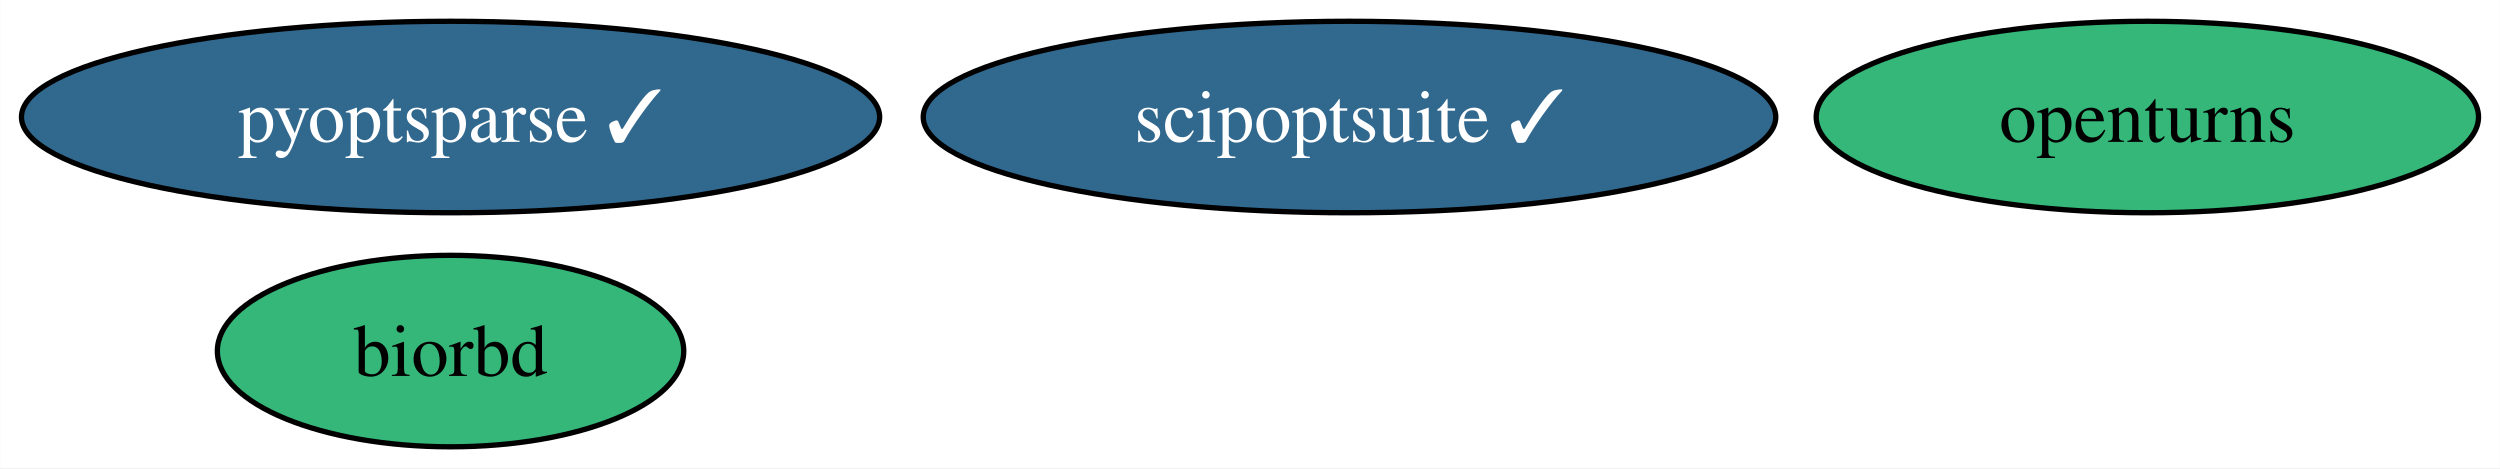
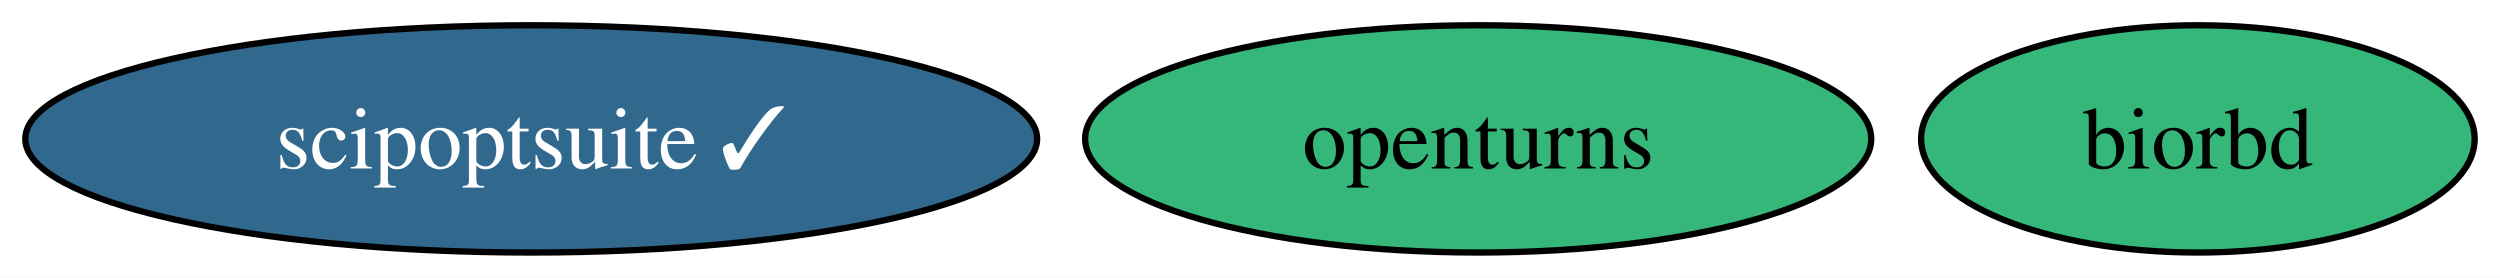
- <svg xmlns="http://www.w3.org/2000/svg" xmlns:xlink="http://www.w3.org/1999/xlink" width="470pt" height="88pt" viewBox="0.00 0.00 469.93 88.00">
-   <g id="graph0" class="graph" transform="scale(1 1) rotate(0) translate(4 84)">
-     <polygon fill="white" stroke="none" points="-4,4 -4,-84 465.93,-84 465.93,4 -4,4" />
+ <svg xmlns="http://www.w3.org/2000/svg" xmlns:xlink="http://www.w3.org/1999/xlink" width="396pt" height="44pt" viewBox="0.00 0.00 395.99 44.00">
+   <g id="graph0" class="graph" transform="scale(1 1) rotate(0) translate(4 40)">
+     <polygon fill="white" stroke="none" points="-4,4 -4,-40 391.99,-40 391.99,4 -4,4" />
    <g id="node1" class="node">
      <g id="a_node1">
        <a xlink:href="https://github.com/conda-forge/openturns-feedstock" xlink:title="openturns">
-           <ellipse fill="#35b779" stroke="black" cx="399.67" cy="-62" rx="62.26" ry="18" />
-           <text text-anchor="middle" x="399.67" y="-57.33" font-family="Times,serif" font-size="14.00">openturns</text>
+           <ellipse fill="#35b779" stroke="black" cx="230.14" cy="-18" rx="62.26" ry="18" />
+           <text text-anchor="middle" x="230.14" y="-13.32" font-family="Times,serif" font-size="14.00">openturns</text>
        </a>
      </g>
    </g>
    <g id="node2" class="node">
      <g id="a_node2">
        <a xlink:href="https://github.com/conda-forge/biorbd-feedstock" xlink:title="biorbd">
-           <ellipse fill="#35b779" stroke="black" cx="80.67" cy="-18" rx="43.84" ry="18" />
-           <text text-anchor="middle" x="80.67" y="-13.32" font-family="Times,serif" font-size="14.00">biorbd</text>
+           <ellipse fill="#35b779" stroke="black" cx="344.14" cy="-18" rx="43.84" ry="18" />
+           <text text-anchor="middle" x="344.14" y="-13.32" font-family="Times,serif" font-size="14.00">biorbd</text>
        </a>
      </g>
    </g>
    <g id="node3" class="node">
      <g id="a_node3">
        <a xlink:href="https://github.com/conda-forge/scipoptsuite-feedstock/pull/42" xlink:title="scipoptsuite ✓">
-           <ellipse fill="#31688e" stroke="black" cx="249.67" cy="-62" rx="80.14" ry="18" />
-           <text text-anchor="middle" x="249.67" y="-57.33" font-family="Times,serif" font-size="14.00" fill="white">scipoptsuite ✓</text>
-         </a>
-       </g>
-     </g>
-     <g id="node4" class="node">
-       <g id="a_node4">
-         <a xlink:href="https://github.com/conda-forge/pyoptsparse-feedstock/pull/34" xlink:title="pyoptsparse ✓">
-           <ellipse fill="#31688e" stroke="black" cx="80.67" cy="-62" rx="80.67" ry="18" />
-           <text text-anchor="middle" x="80.67" y="-57.33" font-family="Times,serif" font-size="14.00" fill="white">pyoptsparse ✓</text>
+           <ellipse fill="#31688e" stroke="black" cx="80.14" cy="-18" rx="80.14" ry="18" />
+           <text text-anchor="middle" x="80.14" y="-13.32" font-family="Times,serif" font-size="14.00" fill="white">scipoptsuite ✓</text>
        </a>
      </g>
    </g>
  </g>
</svg>
